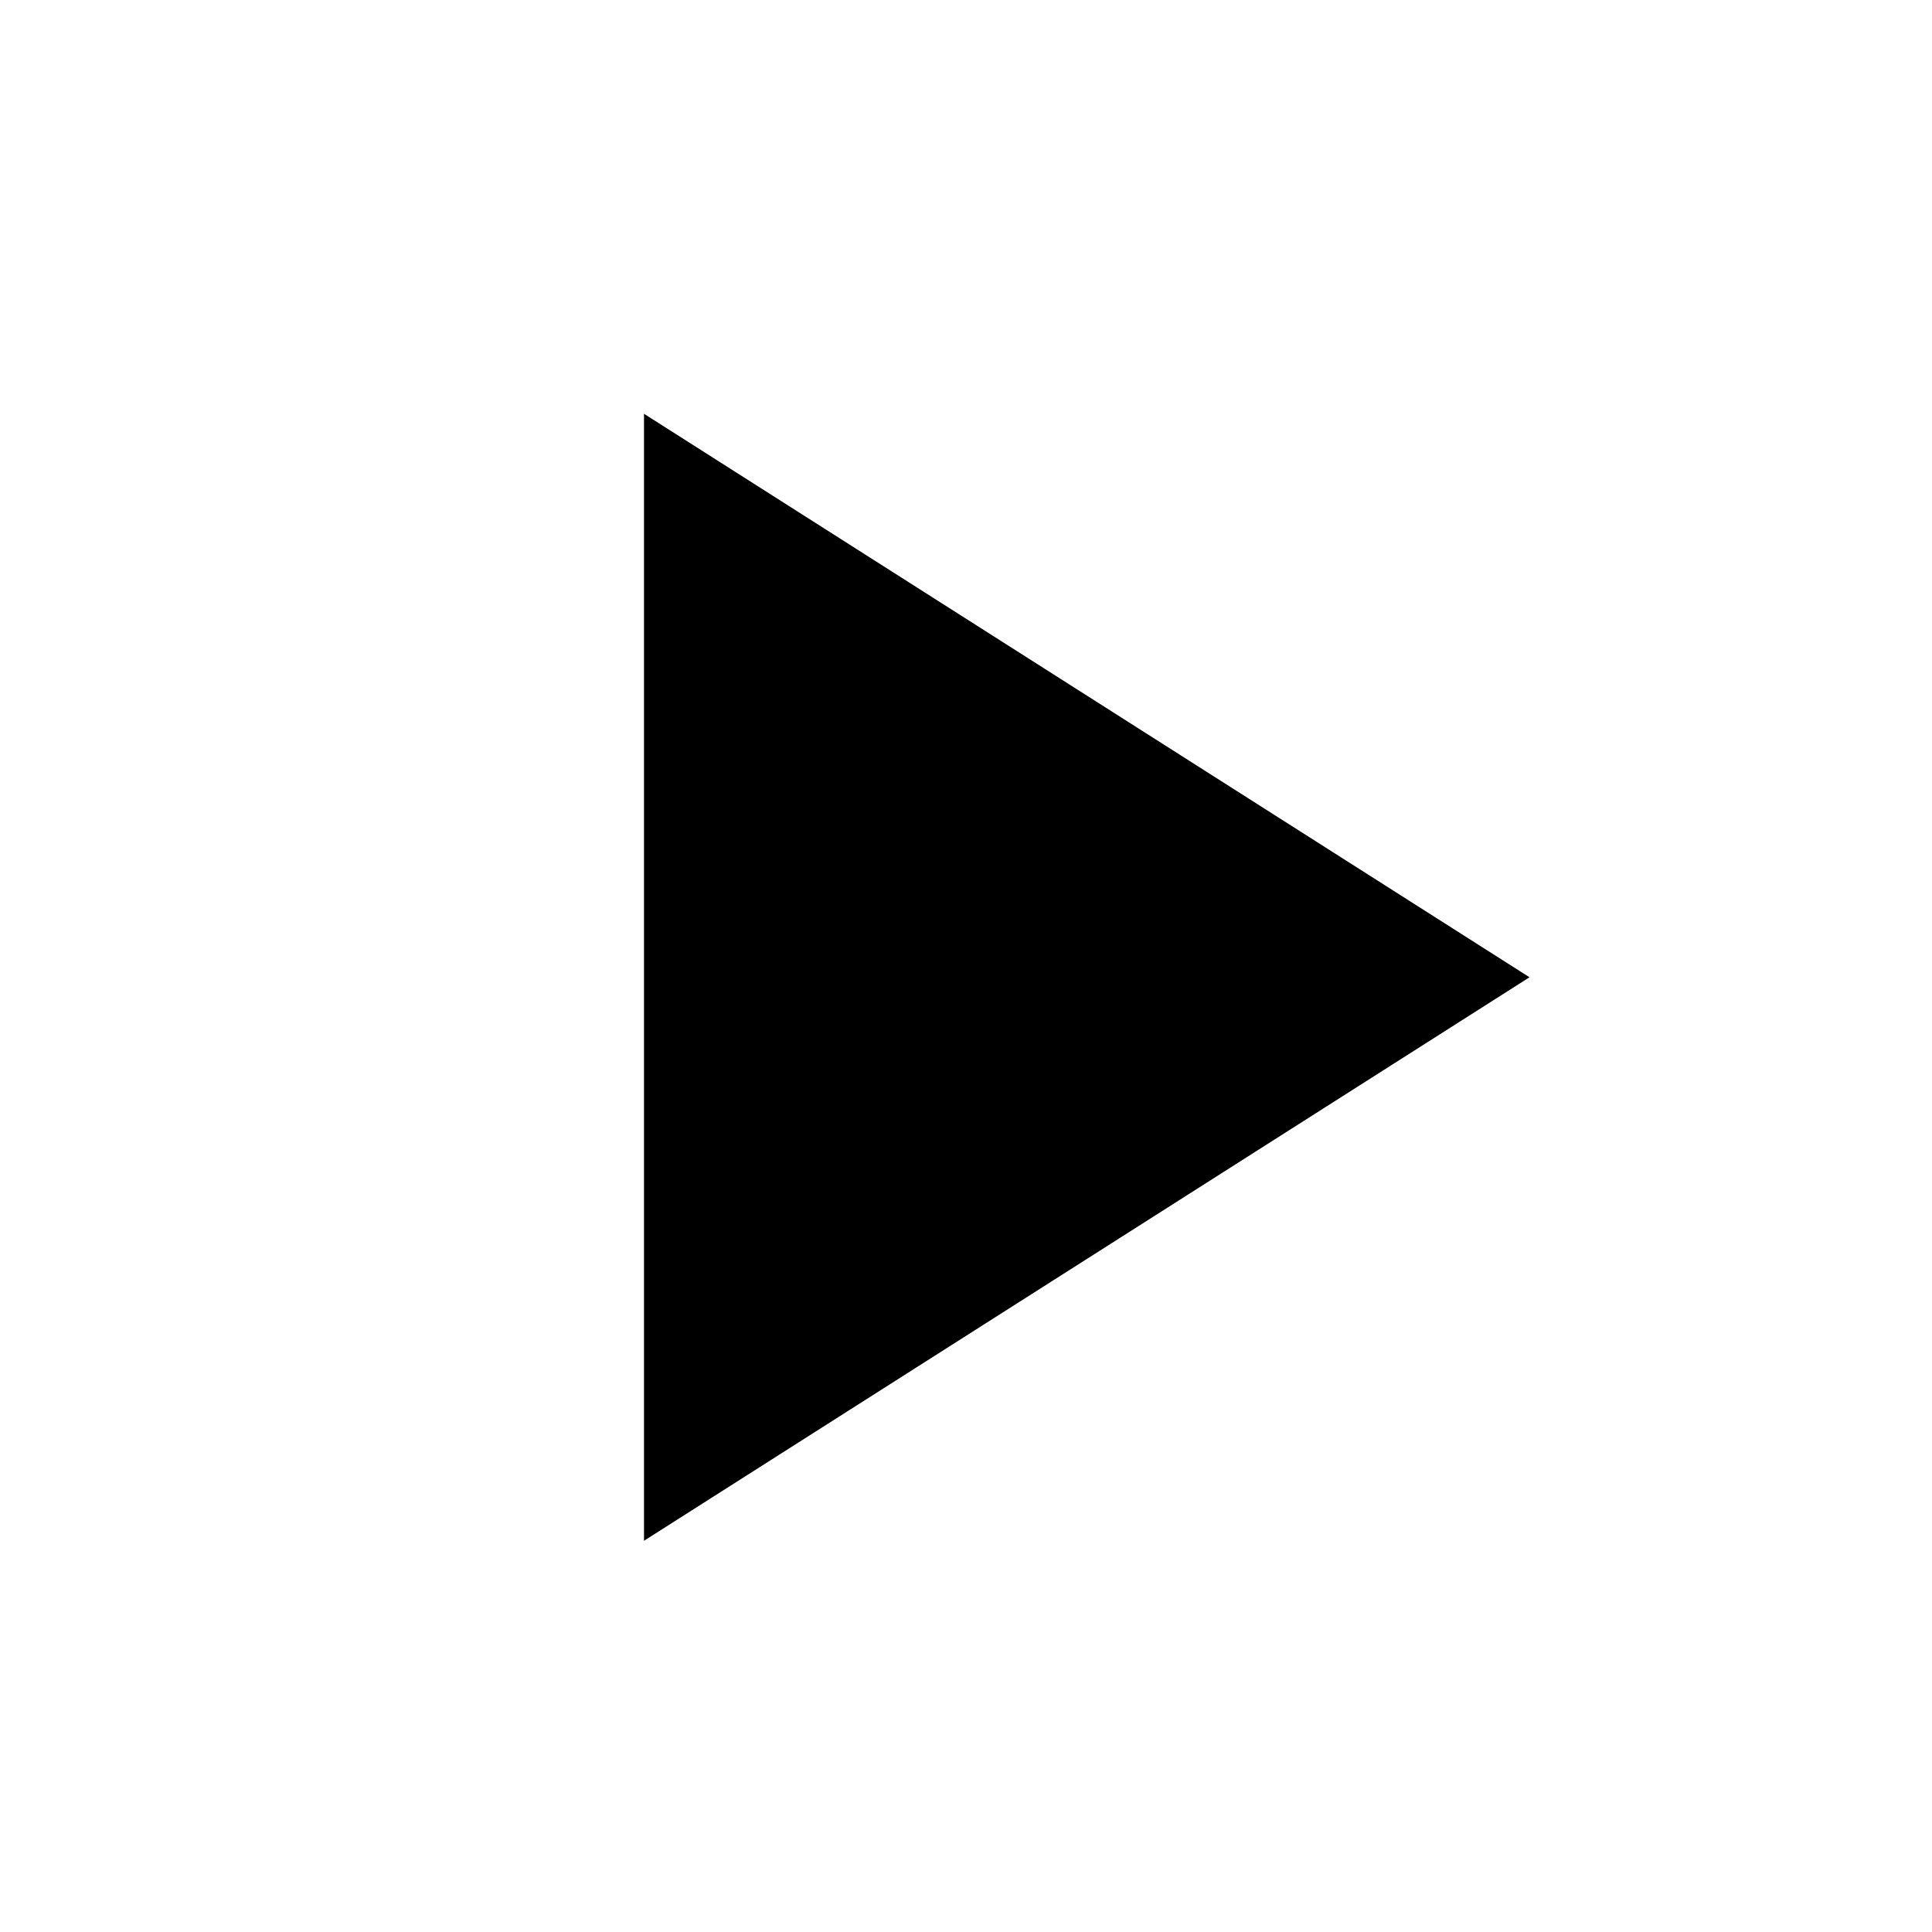
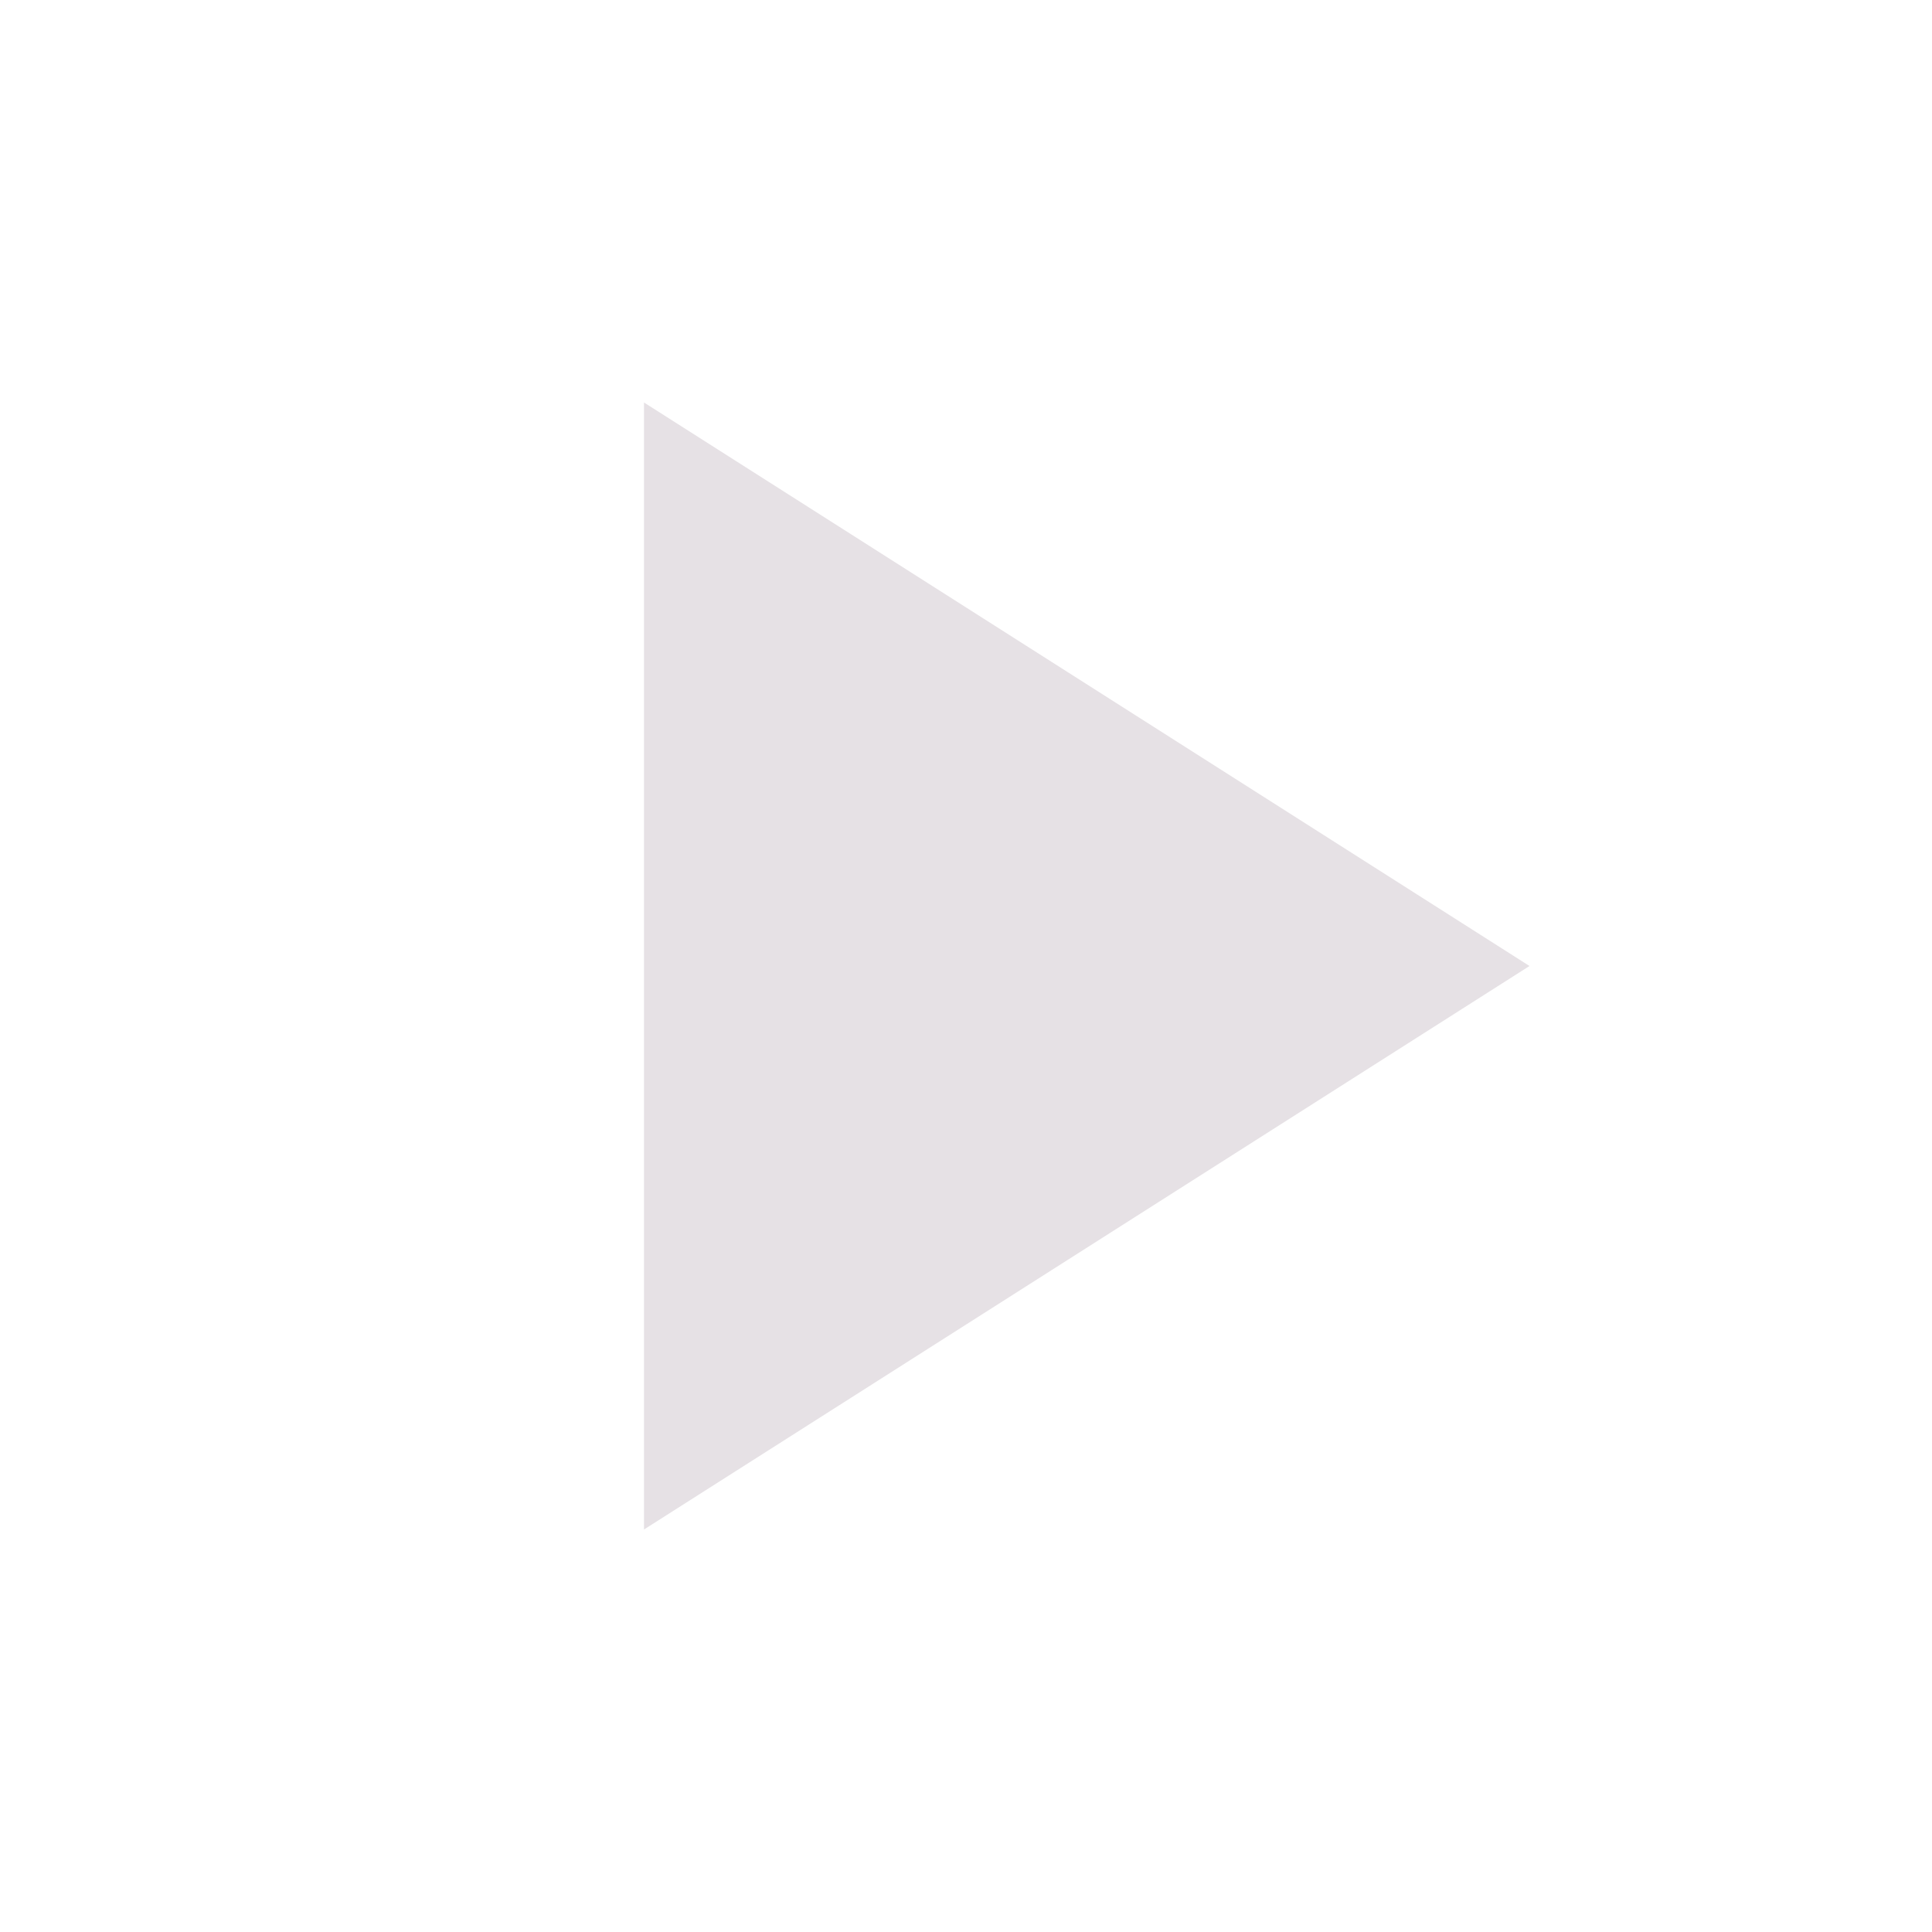
- <svg xmlns="http://www.w3.org/2000/svg" id="mdi-play" viewBox="0 0 24 24">
-   <path d="M8,5.14V19.14L19,12.14L8,5.14Z" />
+ <svg xmlns="http://www.w3.org/2000/svg" viewBox="0 0 24 24">
+   <path fill="#E6E1E5" d="M8,5V19L19,12L8,5Z" />
</svg>
